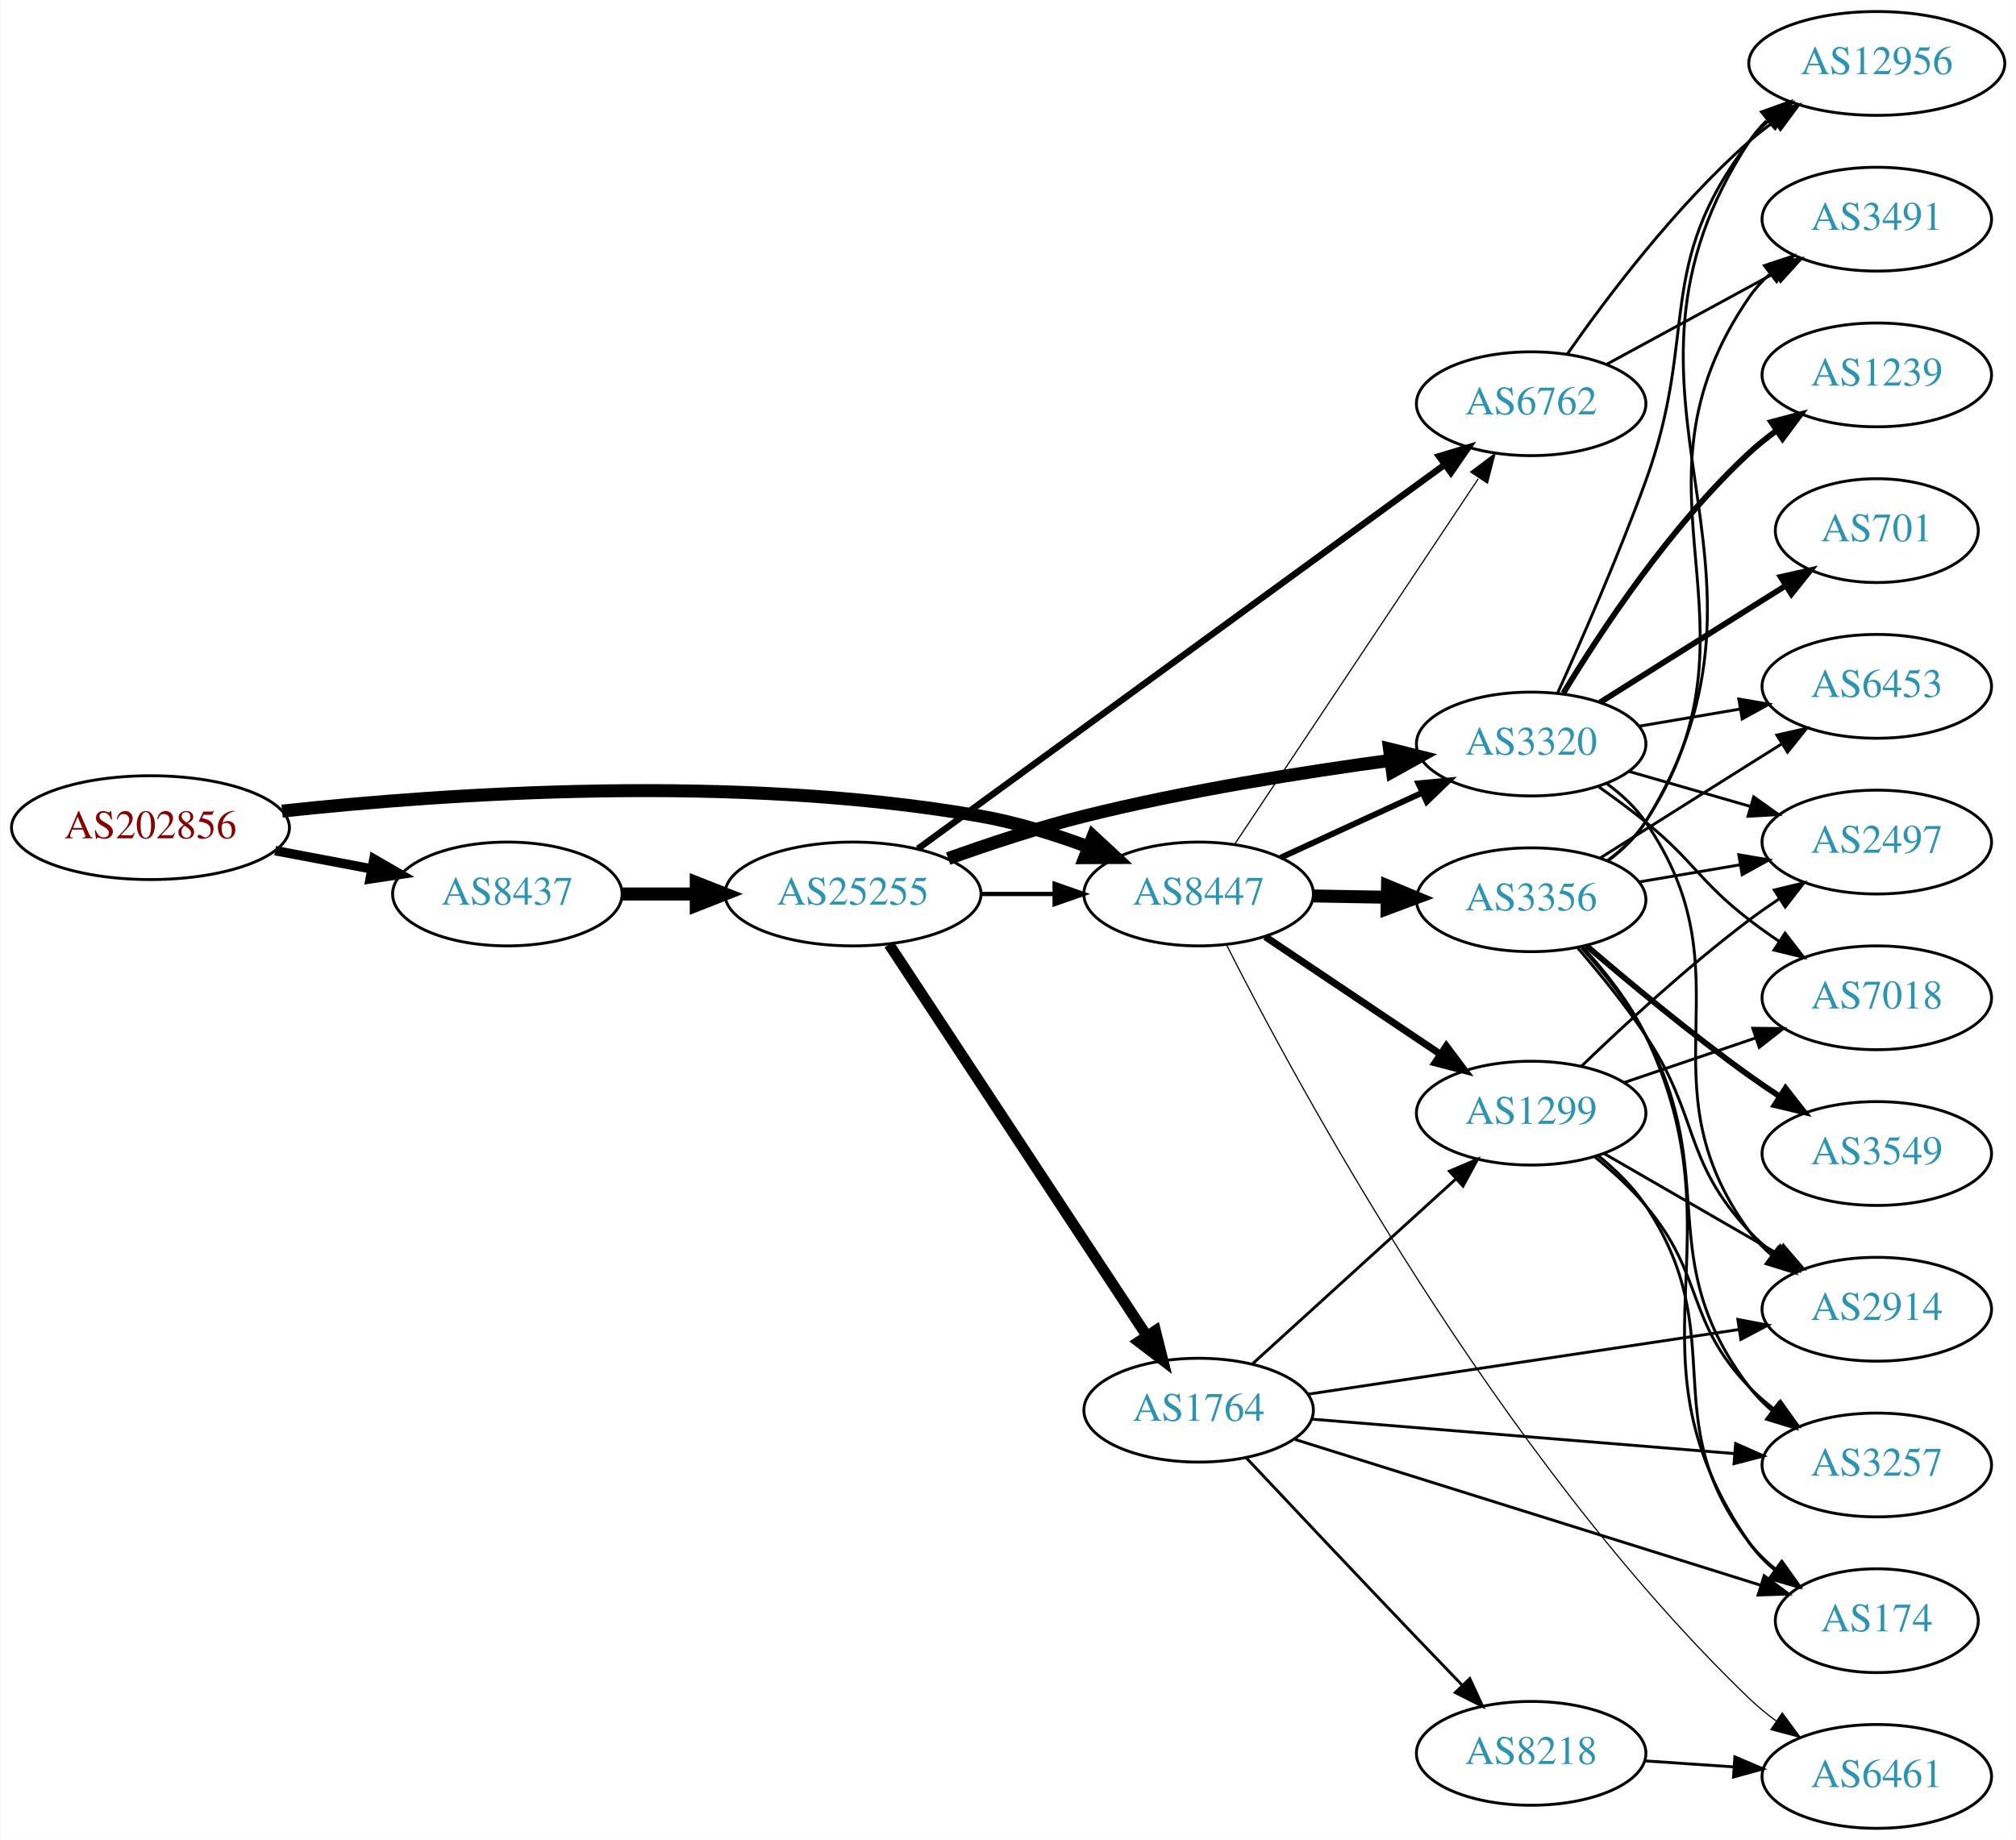
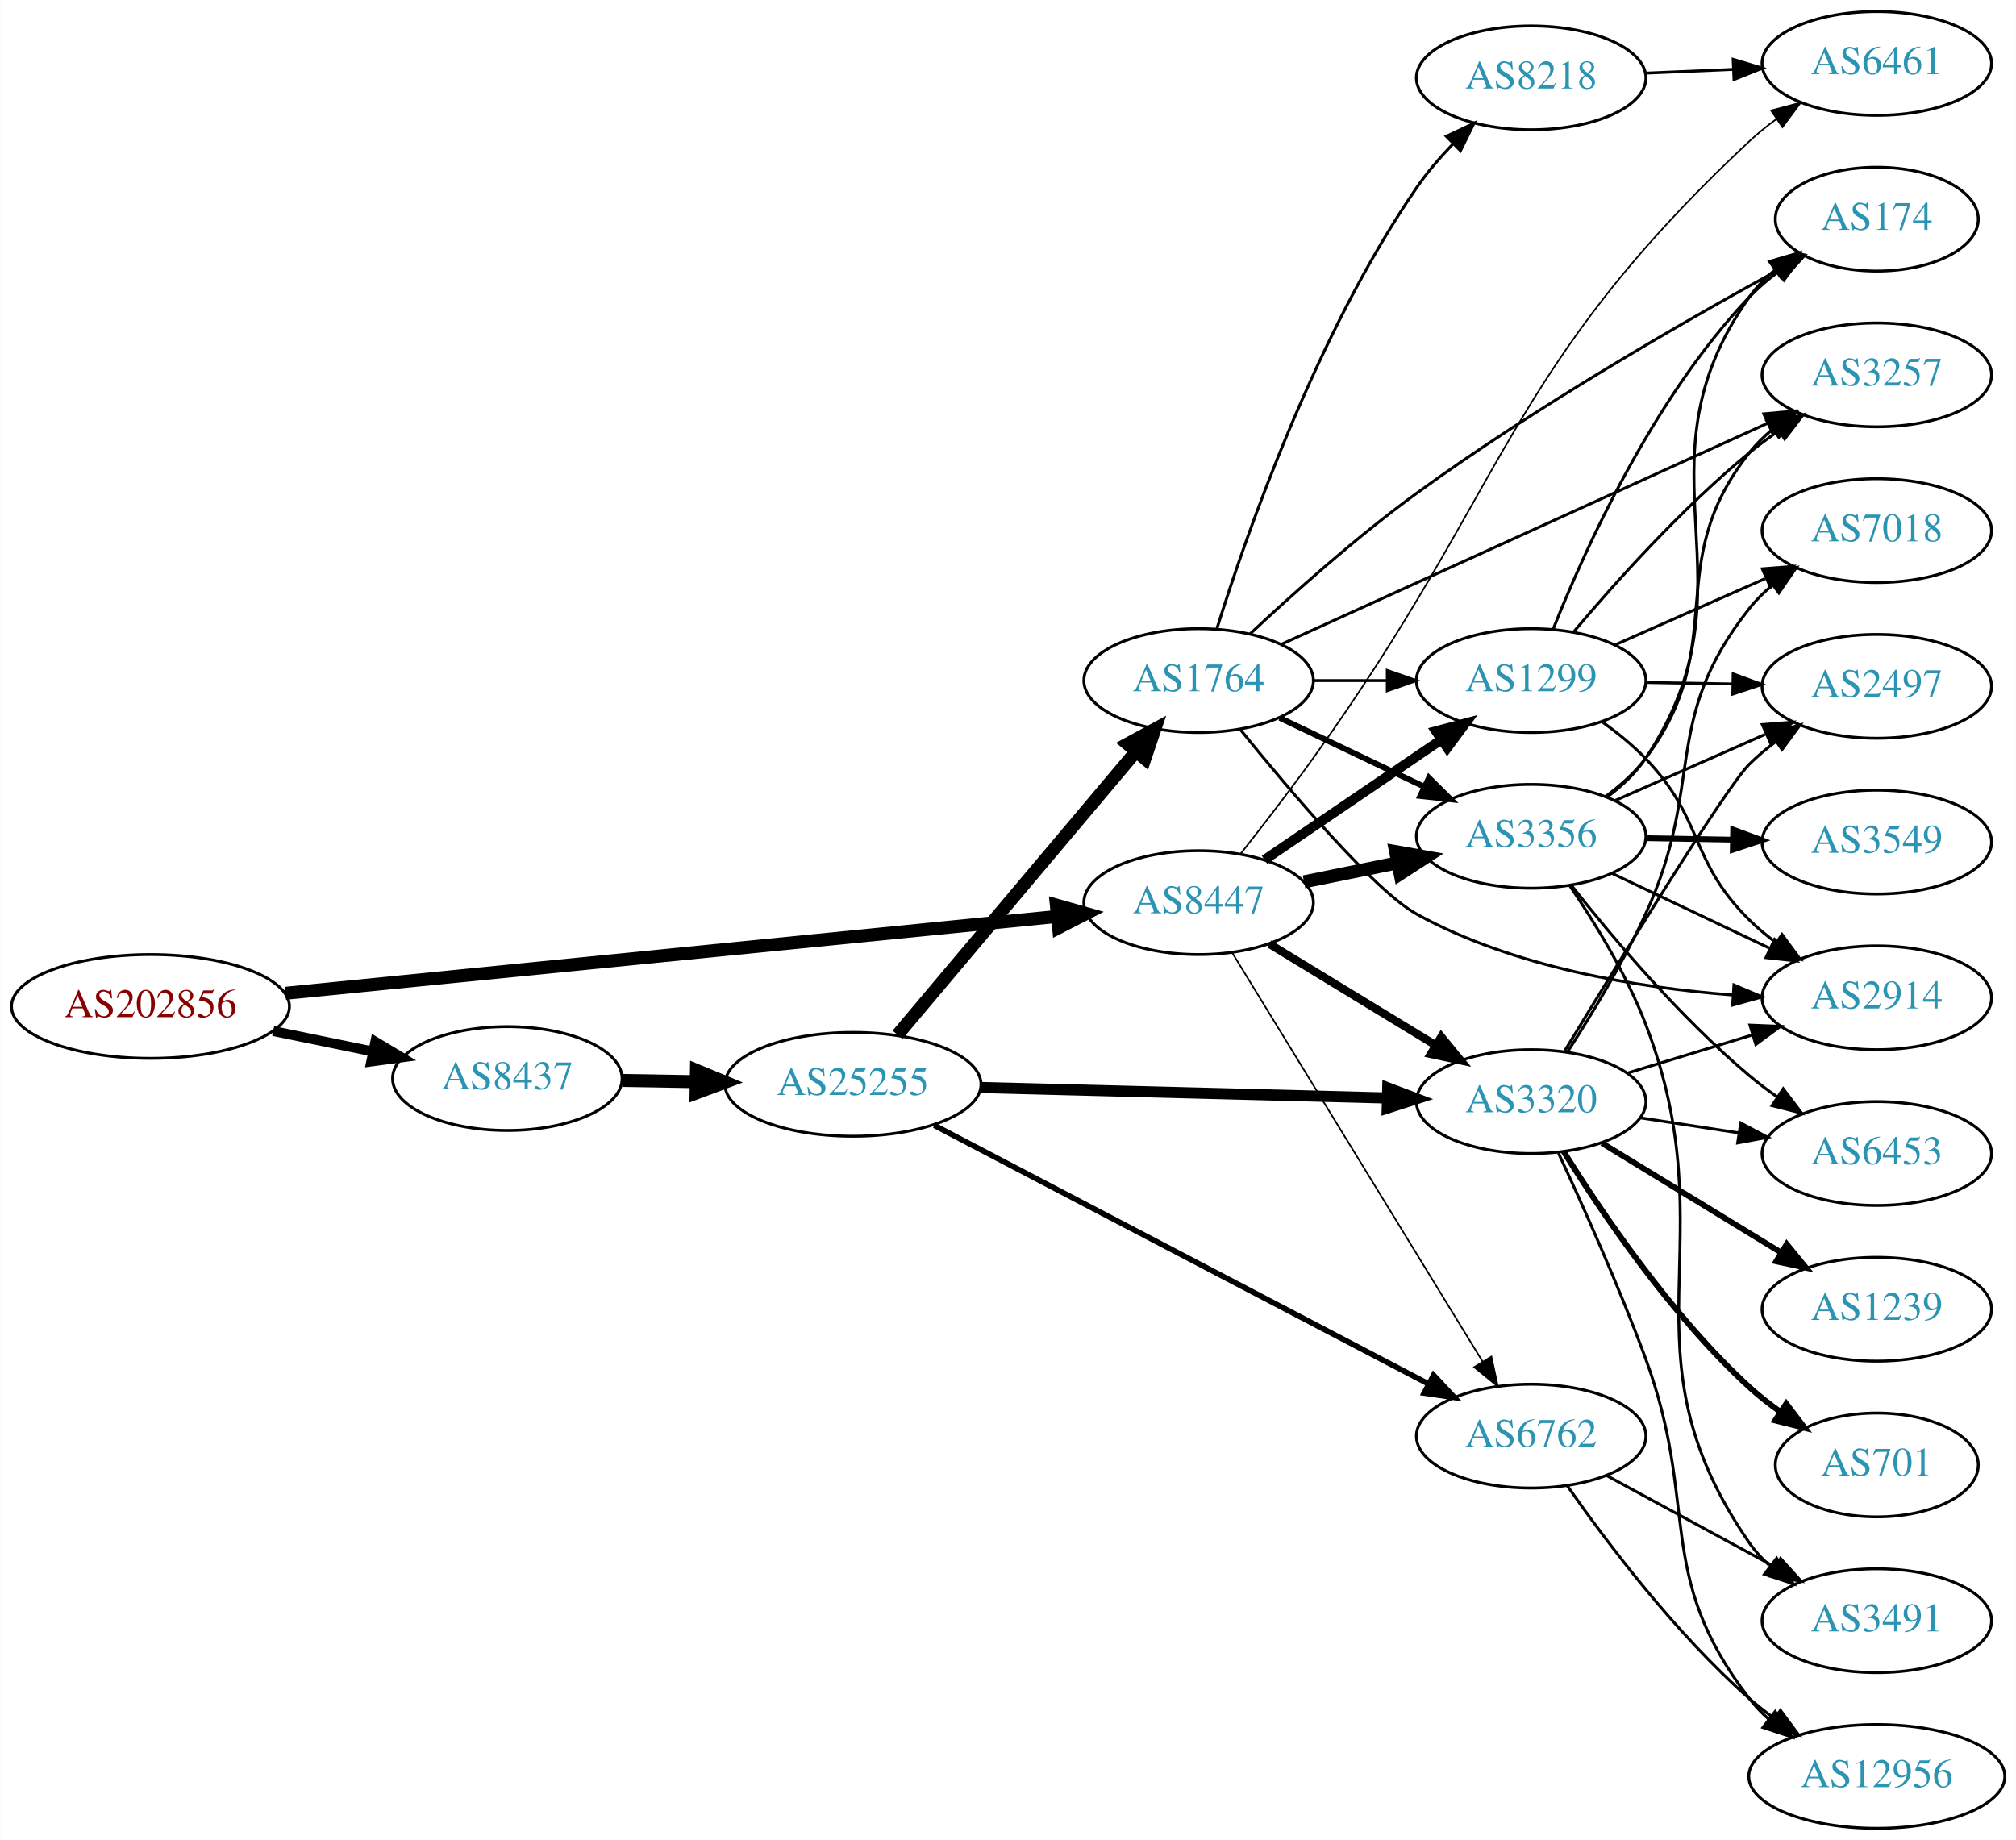
<svg xmlns="http://www.w3.org/2000/svg" xmlns:xlink="http://www.w3.org/1999/xlink" width="699pt" height="638pt" viewBox="0.00 0.00 698.85 638.00">
  <g id="graph0" class="graph" transform="scale(1 1) rotate(0) translate(4 634)">
    <polygon fill="white" stroke="none" points="-4,4 -4,-634 694.855,-634 694.855,4 -4,4" />
    <g id="node1" class="node">
      <g id="a_node1">
        <a xlink:href="/asn/202856" xlink:title="AS202856 ~ BENE GmbH [AT]">
-           <ellipse fill="#ffffff" stroke="black" cx="48.096" cy="-347" rx="48.192" ry="18" />
-           <text text-anchor="middle" x="48.096" y="-343.3" font-family="Times,serif" font-size="14.00" fill="#880000">AS202856</text>
+           <ellipse fill="#ffffff" stroke="black" cx="48.096" cy="-285" rx="48.192" ry="18" />
+           <text text-anchor="middle" x="48.096" y="-281.3" font-family="Times,serif" font-size="14.00" fill="#880000">AS202856</text>
        </a>
      </g>
    </g>
    <g id="node2" class="node">
      <g id="a_node2">
        <a xlink:href="/asn/8437" xlink:title="AS8437 ~ Hutchison Drei Austria GmbH [AT]">
-           <ellipse fill="#ffffff" stroke="black" cx="171.838" cy="-324" rx="39.794" ry="18" />
-           <text text-anchor="middle" x="171.838" y="-320.3" font-family="Times,serif" font-size="14.00" fill="#2c94b3">AS8437</text>
+           <ellipse fill="#ffffff" stroke="black" cx="171.838" cy="-260" rx="39.794" ry="18" />
+           <text text-anchor="middle" x="171.838" y="-256.3" font-family="Times,serif" font-size="14.00" fill="#2c94b3">AS8437</text>
        </a>
      </g>
    </g>
    <g id="edge1" class="edge">
-       <path fill="none" stroke="black" stroke-width="3.273" d="M91.334,-339.02C102.165,-336.974 113.868,-334.763 124.877,-332.683" />
-       <polygon fill="black" stroke="black" stroke-width="3.273" points="125.571,-336.114 134.748,-330.818 124.272,-329.236 125.571,-336.114" />
+       <path fill="none" stroke="black" stroke-width="3.429" d="M90.652,-276.466C101.727,-274.192 113.754,-271.722 125.042,-269.404" />
+       <polygon fill="black" stroke="black" stroke-width="3.429" points="126.062,-272.768 135.153,-267.328 124.653,-265.911 126.062,-272.768" />
    </g>
    <g id="node3" class="node">
      <g id="a_node3">
        <a xlink:href="/asn/8447" xlink:title="AS8447 ~ A1 Telekom Austria AG [AT]">
-           <ellipse fill="#ffffff" stroke="black" cx="411.523" cy="-324" rx="39.794" ry="18" />
-           <text text-anchor="middle" x="411.523" y="-320.3" font-family="Times,serif" font-size="14.00" fill="#2c94b3">AS8447</text>
+           <ellipse fill="#ffffff" stroke="black" cx="411.523" cy="-321" rx="39.794" ry="18" />
+           <text text-anchor="middle" x="411.523" y="-317.3" font-family="Times,serif" font-size="14.00" fill="#2c94b3">AS8447</text>
        </a>
      </g>
    </g>
    <g id="edge2" class="edge">
-       <path fill="none" stroke="black" stroke-width="4.5" d="M93.721,-352.732C150.475,-358.858 251.273,-365.831 335.877,-351 348.39,-348.806 361.571,-344.691 373.316,-340.323" />
-       <polygon fill="black" stroke="black" stroke-width="4.5" points="374.909,-343.929 382.798,-336.631 372.051,-336.59 374.909,-343.929" />
+       <path fill="none" stroke="black" stroke-width="4.5" d="M94.871,-289.559C163.437,-296.389 292.218,-309.216 362.227,-316.19" />
+       <polygon fill="black" stroke="black" stroke-width="4.5" points="362.187,-320.142 372.528,-317.216 362.968,-312.306 362.187,-320.142" />
    </g>
    <g id="node4" class="node">
      <g id="a_node4">
        <a xlink:href="/asn/25255" xlink:title="AS25255 ~ ==&gt; TELE2 AUSTRIA &lt;== [AT]">
-           <ellipse fill="#ffffff" stroke="black" cx="291.681" cy="-324" rx="44.393" ry="18" />
-           <text text-anchor="middle" x="291.681" y="-320.3" font-family="Times,serif" font-size="14.00" fill="#2c94b3">AS25255</text>
+           <ellipse fill="#ffffff" stroke="black" cx="291.681" cy="-258" rx="44.393" ry="18" />
+           <text text-anchor="middle" x="291.681" y="-254.3" font-family="Times,serif" font-size="14.00" fill="#2c94b3">AS25255</text>
        </a>
      </g>
    </g>
    <g id="edge3" class="edge">
-       <path fill="none" stroke="black" stroke-width="4.5" d="M211.751,-324C219.853,-324 228.528,-324 237.055,-324" />
-       <polygon fill="black" stroke="black" stroke-width="4.5" points="237.332,-327.938 247.332,-324 237.332,-320.063 237.332,-327.938" />
+       <path fill="none" stroke="black" stroke-width="4.5" d="M211.751,-259.34C219.853,-259.202 228.528,-259.055 237.055,-258.91" />
+       <polygon fill="black" stroke="black" stroke-width="4.5" points="237.401,-262.842 247.332,-258.736 237.267,-254.969 237.401,-262.842" />
    </g>
    <g id="node6" class="node">
      <g id="a_node6">
-         <a xlink:href="/asn/6762" xlink:title="AS6762 ~ TELECOM ITALIA SPARKLE S.p.A. [IT]">
-           <ellipse fill="#ffffff" stroke="black" cx="526.816" cy="-494" rx="39.794" ry="18" />
-           <text text-anchor="middle" x="526.816" y="-490.3" font-family="Times,serif" font-size="14.00" fill="#2c94b3">AS6762</text>
-         </a>
-       </g>
-     </g>
-     <g id="edge24" class="edge">
-       <path fill="none" stroke="black" stroke-width="0.409" d="M424.01,-341.236C443.943,-371.146 485.046,-432.823 508.471,-467.972" />
-       <polygon fill="black" stroke="black" stroke-width="0.409" points="505.841,-470.338 514.299,-476.718 511.666,-466.456 505.841,-470.338" />
+         <a xlink:href="/asn/3320" xlink:title="AS3320 ~ DTAG [DE]">
+           <ellipse fill="#ffffff" stroke="black" cx="526.816" cy="-252" rx="39.794" ry="18" />
+           <text text-anchor="middle" x="526.816" y="-248.3" font-family="Times,serif" font-size="14.00" fill="#2c94b3">AS3320</text>
+         </a>
+       </g>
+     </g>
+     <g id="edge32" class="edge">
+       <path fill="none" stroke="black" stroke-width="2.812" d="M435.997,-306.703C452.707,-296.526 475.362,-282.728 493.739,-271.536" />
+       <polygon fill="black" stroke="black" stroke-width="2.812" points="495.652,-274.469 502.372,-266.279 492.01,-268.491 495.652,-274.469" />
    </g>
    <g id="node7" class="node">
      <g id="a_node7">
-         <a xlink:href="/asn/3320" xlink:title="AS3320 ~ DTAG [DE]">
-           <ellipse fill="#ffffff" stroke="black" cx="526.816" cy="-376" rx="39.794" ry="18" />
-           <text text-anchor="middle" x="526.816" y="-372.3" font-family="Times,serif" font-size="14.00" fill="#2c94b3">AS3320</text>
-         </a>
-       </g>
-     </g>
-     <g id="edge23" class="edge">
-       <path fill="none" stroke="black" stroke-width="2.045" d="M439.948,-336.588C454.729,-343.372 473.165,-351.834 489.161,-359.176" />
-       <polygon fill="black" stroke="black" stroke-width="2.045" points="487.702,-362.357 498.251,-363.348 490.622,-355.995 487.702,-362.357" />
-     </g>
-     <g id="node11" class="node">
-       <g id="a_node11">
+         <a xlink:href="/asn/6762" xlink:title="AS6762 ~ TELECOM ITALIA SPARKLE S.p.A. [IT]">
+           <ellipse fill="#ffffff" stroke="black" cx="526.816" cy="-136" rx="39.794" ry="18" />
+           <text text-anchor="middle" x="526.816" y="-132.3" font-family="Times,serif" font-size="14.00" fill="#2c94b3">AS6762</text>
+         </a>
+       </g>
+     </g>
+     <g id="edge34" class="edge">
+       <path fill="none" stroke="black" stroke-width="0.562" d="M423.181,-303.596C443.223,-270.87 486.608,-200.024 510.04,-161.761" />
+       <polygon fill="black" stroke="black" stroke-width="0.562" points="513.031,-163.579 515.269,-153.223 507.061,-159.923 513.031,-163.579" />
+     </g>
+     <g id="node9" class="node">
+       <g id="a_node9">
+         <a xlink:href="/asn/3356" xlink:title="AS3356 ~ Level 3 Parent, LLC [US]">
+           <ellipse fill="#ffffff" stroke="black" cx="526.816" cy="-344" rx="39.794" ry="18" />
+           <text text-anchor="middle" x="526.816" y="-340.3" font-family="Times,serif" font-size="14.00" fill="#2c94b3">AS3356</text>
+         </a>
+       </g>
+     </g>
+     <g id="edge33" class="edge">
+       <path fill="none" stroke="black" stroke-width="4.5" d="M448.059,-328.214C458.288,-330.291 469.588,-332.585 480.331,-334.766" />
+       <polygon fill="black" stroke="black" stroke-width="4.5" points="479.823,-338.681 490.406,-336.811 481.39,-330.963 479.823,-338.681" />
+     </g>
+     <g id="node13" class="node">
+       <g id="a_node13">
        <a xlink:href="/asn/1299" xlink:title="AS1299 ~ Telia Carrier [EU]">
-           <ellipse fill="#ffffff" stroke="black" cx="526.816" cy="-248" rx="39.794" ry="18" />
-           <text text-anchor="middle" x="526.816" y="-244.3" font-family="Times,serif" font-size="14.00" fill="#2c94b3">AS1299</text>
-         </a>
-       </g>
-     </g>
-     <g id="edge21" class="edge">
-       <path fill="none" stroke="black" stroke-width="2.455" d="M434.636,-309.166C451.947,-297.553 476.217,-281.273 495.365,-268.428" />
-       <polygon fill="black" stroke="black" stroke-width="2.455" points="497.404,-271.274 503.759,-262.797 493.504,-265.461 497.404,-271.274" />
-     </g>
-     <g id="node19" class="node">
-       <g id="a_node19">
-         <a xlink:href="/asn/3356" xlink:title="AS3356 ~ Level 3 Parent, LLC [US]">
-           <ellipse fill="#ffffff" stroke="black" cx="526.816" cy="-322" rx="39.794" ry="18" />
-           <text text-anchor="middle" x="526.816" y="-318.3" font-family="Times,serif" font-size="14.00" fill="#2c94b3">AS3356</text>
-         </a>
-       </g>
-     </g>
-     <g id="edge20" class="edge">
-       <path fill="none" stroke="black" stroke-width="4.5" d="M451.195,-323.317C459.398,-323.172 468.162,-323.018 476.694,-322.867" />
-       <polygon fill="black" stroke="black" stroke-width="4.5" points="477.005,-326.8 486.934,-322.686 476.866,-318.926 477.005,-326.8" />
-     </g>
-     <g id="node20" class="node">
-       <g id="a_node20">
+           <ellipse fill="#ffffff" stroke="black" cx="526.816" cy="-398" rx="39.794" ry="18" />
+           <text text-anchor="middle" x="526.816" y="-394.3" font-family="Times,serif" font-size="14.00" fill="#2c94b3">AS1299</text>
+         </a>
+       </g>
+     </g>
+     <g id="edge30" class="edge">
+       <path fill="none" stroke="black" stroke-width="3.375" d="M434.367,-335.846C451.764,-347.67 476.312,-364.354 495.595,-377.46" />
+       <polygon fill="black" stroke="black" stroke-width="3.375" points="493.801,-380.473 504.039,-383.199 497.736,-374.683 493.801,-380.473" />
+     </g>
+     <g id="node22" class="node">
+       <g id="a_node22">
        <a xlink:href="/asn/6461" xlink:title="AS6461 ~ Zayo Bandwidth [US]">
-           <ellipse fill="#ffffff" stroke="black" cx="646.659" cy="-18" rx="39.794" ry="18" />
-           <text text-anchor="middle" x="646.659" y="-14.3" font-family="Times,serif" font-size="14.00" fill="#2c94b3">AS6461</text>
-         </a>
-       </g>
-     </g>
-     <g id="edge22" class="edge">
-       <path fill="none" stroke="black" stroke-width="0.409" d="M421.126,-306.489C444.807,-259.603 515.035,-129.077 602.463,-45 605.321,-42.251 608.504,-39.637 611.809,-37.194" />
-       <polygon fill="black" stroke="black" stroke-width="0.409" points="613.873,-40.023 620.163,-31.497 609.93,-34.239 613.873,-40.023" />
-     </g>
-     <g id="edge7" class="edge">
-       <path fill="none" stroke="black" stroke-width="1.5" d="M335.892,-324C344.204,-324 352.967,-324 361.449,-324" />
-       <polygon fill="black" stroke="black" stroke-width="1.5" points="361.608,-327.5 371.608,-324 361.608,-320.5 361.608,-327.5" />
+           <ellipse fill="#ffffff" stroke="black" cx="646.659" cy="-612" rx="39.794" ry="18" />
+           <text text-anchor="middle" x="646.659" y="-608.3" font-family="Times,serif" font-size="14.00" fill="#2c94b3">AS6461</text>
+         </a>
+       </g>
+     </g>
+     <g id="edge31" class="edge">
+       <path fill="none" stroke="black" stroke-width="0.562" d="M426.059,-337.901C433.616,-347.485 443.104,-359.773 451.17,-371 519.133,-465.596 517.436,-505.389 602.463,-585 605.357,-587.711 608.564,-590.3 611.883,-592.728" />
+       <polygon fill="black" stroke="black" stroke-width="0.562" points="610.015,-595.689 620.256,-598.405 613.944,-589.896 610.015,-595.689" />
    </g>
    <g id="node5" class="node">
      <g id="a_node5">
        <a xlink:href="/asn/1764" xlink:title="AS1764 ~ NEXTLAYER-AS [AT]">
-           <ellipse fill="#ffffff" stroke="black" cx="411.523" cy="-145" rx="39.794" ry="18" />
-           <text text-anchor="middle" x="411.523" y="-141.3" font-family="Times,serif" font-size="14.00" fill="#2c94b3">AS1764</text>
+           <ellipse fill="#ffffff" stroke="black" cx="411.523" cy="-398" rx="39.794" ry="18" />
+           <text text-anchor="middle" x="411.523" y="-394.3" font-family="Times,serif" font-size="14.00" fill="#2c94b3">AS1764</text>
        </a>
      </g>
    </g>
    <g id="edge4" class="edge">
-       <path fill="none" stroke="black" stroke-width="3.75" d="M304.194,-306.511C325.016,-274.883 369.026,-208.033 393.391,-171.023" />
-       <polygon fill="black" stroke="black" stroke-width="3.75" points="396.561,-172.574 399.136,-162.297 390.714,-168.725 396.561,-172.574" />
+       <path fill="none" stroke="black" stroke-width="4.5" d="M307.13,-275.167C327.827,-299.755 366.027,-345.137 389.751,-373.323" />
+       <polygon fill="black" stroke="black" stroke-width="4.5" points="386.871,-376.015 396.323,-381.13 392.896,-370.944 386.871,-376.015" />
    </g>
    <g id="edge5" class="edge">
-       <path fill="none" stroke="black" stroke-width="2.25" d="M314.195,-339.688C356.219,-370.331 449.238,-438.16 496.712,-472.778" />
-       <polygon fill="black" stroke="black" stroke-width="2.25" points="494.882,-475.775 505.024,-478.839 499.006,-470.119 494.882,-475.775" />
+       <path fill="none" stroke="black" stroke-width="3.857" d="M335.985,-256.886C375.924,-255.858 435.159,-254.333 476.813,-253.261" />
+       <polygon fill="black" stroke="black" stroke-width="3.857" points="477.096,-256.755 487.002,-252.999 476.916,-249.757 477.096,-256.755" />
    </g>
    <g id="edge6" class="edge">
-       <path fill="none" stroke="black" stroke-width="4.5" d="M324.681,-336.275C338.96,-341.396 356.092,-347.057 371.877,-351 407.042,-359.784 447.524,-366.217 478.146,-370.357" />
-       <polygon fill="black" stroke="black" stroke-width="4.5" points="477.703,-374.27 488.131,-371.673 478.731,-366.462 477.703,-374.27" />
+       <path fill="none" stroke="black" stroke-width="1.929" d="M319.88,-243.766C362.357,-221.538 444.401,-178.605 491.09,-154.172" />
+       <polygon fill="black" stroke="black" stroke-width="1.929" points="492.974,-157.136 500.212,-149.399 489.729,-150.934 492.974,-157.136" />
    </g>
    <g id="node8" class="node">
      <g id="a_node8">
-         <a xlink:href="/asn/3257" xlink:title="AS3257 ~ GTT [DE]">
-           <ellipse fill="#ffffff" stroke="black" cx="646.659" cy="-126" rx="39.794" ry="18" />
-           <text text-anchor="middle" x="646.659" y="-122.3" font-family="Times,serif" font-size="14.00" fill="#2c94b3">AS3257</text>
-         </a>
-       </g>
+         <a xlink:href="/asn/174" xlink:title="AS174 ~ Cogent Communications [US]">
+           <ellipse fill="#ffffff" stroke="black" cx="646.659" cy="-558" rx="35.194" ry="18" />
+           <text text-anchor="middle" x="646.659" y="-554.3" font-family="Times,serif" font-size="14.00" fill="#2c94b3">AS174</text>
+         </a>
+       </g>
+     </g>
+     <g id="edge7" class="edge">
+       <path fill="none" stroke="black" d="M429.299,-414.138C443.977,-427.876 466.176,-447.75 487.17,-463 528.392,-492.943 579.468,-522.298 612.304,-540.269" />
+       <polygon fill="black" stroke="black" points="611.01,-543.55 621.468,-545.248 614.352,-537.399 611.01,-543.55" />
    </g>
    <g id="edge8" class="edge">
-       <path fill="none" stroke="black" d="M450.76,-141.884C490.823,-138.619 553.862,-133.481 597.343,-129.938" />
-       <polygon fill="black" stroke="black" points="597.719,-133.419 607.401,-129.118 597.15,-126.442 597.719,-133.419" />
-     </g>
-     <g id="node9" class="node">
-       <g id="a_node9">
-         <a xlink:href="/asn/2914" xlink:title="AS2914 ~ NTT America, Inc. [US]">
-           <ellipse fill="#ffffff" stroke="black" cx="646.659" cy="-180" rx="39.794" ry="18" />
-           <text text-anchor="middle" x="646.659" y="-176.3" font-family="Times,serif" font-size="14.00" fill="#2c94b3">AS2914</text>
-         </a>
-       </g>
-     </g>
-     <g id="edge9" class="edge">
-       <path fill="none" stroke="black" d="M449.464,-150.546C489.878,-156.613 554.753,-166.353 598.738,-172.956" />
-       <polygon fill="black" stroke="black" points="598.482,-176.457 608.89,-174.48 599.521,-169.534 598.482,-176.457" />
+       <path fill="none" stroke="black" stroke-width="2" d="M439.66,-385.066C454.654,-377.919 473.475,-368.948 489.698,-361.215" />
+       <polygon fill="black" stroke="black" stroke-width="2" points="491.38,-364.291 498.901,-356.829 488.368,-357.972 491.38,-364.291" />
    </g>
    <g id="node10" class="node">
      <g id="a_node10">
-         <a xlink:href="/asn/174" xlink:title="AS174 ~ Cogent Communications [US]">
-           <ellipse fill="#ffffff" stroke="black" cx="646.659" cy="-72" rx="35.194" ry="18" />
-           <text text-anchor="middle" x="646.659" y="-68.3" font-family="Times,serif" font-size="14.00" fill="#2c94b3">AS174</text>
+         <a xlink:href="/asn/2914" xlink:title="AS2914 ~ NTT America, Inc. [US]">
+           <ellipse fill="#ffffff" stroke="black" cx="646.659" cy="-288" rx="39.794" ry="18" />
+           <text text-anchor="middle" x="646.659" y="-284.3" font-family="Times,serif" font-size="14.00" fill="#2c94b3">AS2914</text>
+         </a>
+       </g>
+     </g>
+     <g id="edge9" class="edge">
+       <path fill="none" stroke="black" d="M426.108,-380.863C443.35,-359.563 472.598,-325.029 487.17,-317 520.772,-298.486 563.862,-291.486 596.628,-288.977" />
+       <polygon fill="black" stroke="black" points="597.126,-292.452 606.878,-288.311 596.673,-285.467 597.126,-292.452" />
+     </g>
+     <g id="node11" class="node">
+       <g id="a_node11">
+         <a xlink:href="/asn/3257" xlink:title="AS3257 ~ GTT [DE]">
+           <ellipse fill="#ffffff" stroke="black" cx="646.659" cy="-504" rx="39.794" ry="18" />
+           <text text-anchor="middle" x="646.659" y="-500.3" font-family="Times,serif" font-size="14.00" fill="#2c94b3">AS3257</text>
        </a>
      </g>
    </g>
    <g id="edge10" class="edge">
-       <path fill="none" stroke="black" d="M444.94,-134.85C487.163,-121.628 560.929,-98.531 606.311,-84.321" />
-       <polygon fill="black" stroke="black" points="607.598,-87.585 616.095,-81.257 605.506,-80.905 607.598,-87.585" />
-     </g>
-     <g id="edge11" class="edge">
-       <path fill="none" stroke="black" d="M430.225,-161.094C449.181,-178.328 479.414,-205.814 500.798,-225.255" />
-       <polygon fill="black" stroke="black" points="498.485,-227.882 508.238,-232.019 503.194,-222.703 498.485,-227.882" />
+       <path fill="none" stroke="black" d="M440.182,-410.576C482.159,-429.662 562.008,-465.966 608.848,-487.263" />
+       <polygon fill="black" stroke="black" points="607.483,-490.488 618.035,-491.441 610.381,-484.115 607.483,-490.488" />
    </g>
    <g id="node12" class="node">
      <g id="a_node12">
        <a xlink:href="/asn/8218" xlink:title="AS8218 ~ legacy Neotelecoms [FR]">
-           <ellipse fill="#ffffff" stroke="black" cx="526.816" cy="-26" rx="39.794" ry="18" />
-           <text text-anchor="middle" x="526.816" y="-22.3" font-family="Times,serif" font-size="14.00" fill="#2c94b3">AS8218</text>
-         </a>
-       </g>
+           <ellipse fill="#ffffff" stroke="black" cx="526.816" cy="-607" rx="39.794" ry="18" />
+           <text text-anchor="middle" x="526.816" y="-603.3" font-family="Times,serif" font-size="14.00" fill="#2c94b3">AS8218</text>
+         </a>
+       </g>
+     </g>
+     <g id="edge11" class="edge">
+       <path fill="none" stroke="black" d="M417.812,-415.871C427.934,-448.296 452.188,-518.165 487.17,-569 490.81,-574.29 495.256,-579.461 499.82,-584.199" />
+       <polygon fill="black" stroke="black" points="497.403,-586.732 506.989,-591.245 502.31,-581.739 497.403,-586.732" />
    </g>
    <g id="edge12" class="edge">
-       <path fill="none" stroke="black" d="M427.91,-128.609C442.966,-112.597 466.573,-87.556 487.17,-66 492.189,-60.746 497.597,-55.125 502.731,-49.806" />
-       <polygon fill="black" stroke="black" points="505.546,-51.93 509.98,-42.308 500.513,-47.065 505.546,-51.93" />
+       <path fill="none" stroke="black" d="M451.195,-398C459.398,-398 468.162,-398 476.694,-398" />
+       <polygon fill="black" stroke="black" points="476.934,-401.5 486.934,-398 476.933,-394.5 476.934,-401.5" />
+     </g>
+     <g id="edge19" class="edge">
+       <path fill="none" stroke="black" d="M560.329,-261.932C573.724,-266.025 589.416,-270.818 603.664,-275.171" />
+       <polygon fill="black" stroke="black" points="602.665,-278.526 613.252,-278.1 604.711,-271.831 602.665,-278.526" />
+     </g>
+     <g id="node14" class="node">
+       <g id="a_node14">
+         <a xlink:href="/asn/1239" xlink:title="AS1239 ~ Sprint [US]">
+           <ellipse fill="#ffffff" stroke="black" cx="646.659" cy="-180" rx="39.794" ry="18" />
+           <text text-anchor="middle" x="646.659" y="-176.3" font-family="Times,serif" font-size="14.00" fill="#2c94b3">AS1239</text>
+         </a>
+       </g>
+     </g>
+     <g id="edge13" class="edge">
+       <path fill="none" stroke="black" stroke-width="2" d="M551.38,-237.603C569.203,-226.713 593.876,-211.638 613.511,-199.642" />
+       <polygon fill="black" stroke="black" stroke-width="2" points="615.427,-202.573 622.135,-194.372 611.777,-196.599 615.427,-202.573" />
+     </g>
+     <g id="node15" class="node">
+       <g id="a_node15">
+         <a xlink:href="/asn/7018" xlink:title="AS7018 ~ AT&amp;T Services, Inc. [US]">
+           <ellipse fill="#ffffff" stroke="black" cx="646.659" cy="-450" rx="39.794" ry="18" />
+           <text text-anchor="middle" x="646.659" y="-446.3" font-family="Times,serif" font-size="14.00" fill="#2c94b3">AS7018</text>
+         </a>
+       </g>
+     </g>
+     <g id="edge14" class="edge">
+       <path fill="none" stroke="black" d="M539.339,-269.117C547.622,-281.922 558.659,-300.069 566.463,-317 587.29,-362.185 571.575,-383.995 602.463,-423 604.796,-425.947 607.545,-428.659 610.508,-431.134" />
+       <polygon fill="black" stroke="black" points="608.57,-434.053 618.709,-437.127 612.7,-428.401 608.57,-434.053" />
+     </g>
+     <g id="node16" class="node">
+       <g id="a_node16">
+         <a xlink:href="/asn/701" xlink:title="AS701 ~ UUNET [US]">
+           <ellipse fill="#ffffff" stroke="black" cx="646.659" cy="-126" rx="35.194" ry="18" />
+           <text text-anchor="middle" x="646.659" y="-122.3" font-family="Times,serif" font-size="14.00" fill="#2c94b3">AS701</text>
+         </a>
+       </g>
+     </g>
+     <g id="edge15" class="edge">
+       <path fill="none" stroke="black" stroke-width="2" d="M538.063,-234.729C551.134,-213.684 575.322,-177.866 602.463,-153 605.78,-149.961 609.485,-147.063 613.292,-144.371" />
+       <polygon fill="black" stroke="black" stroke-width="2" points="615.265,-147.262 621.68,-138.83 611.407,-141.421 615.265,-147.262" />
+     </g>
+     <g id="node17" class="node">
+       <g id="a_node17">
+         <a xlink:href="/asn/2497" xlink:title="AS2497 ~ Internet Initiative Japan Inc. [JP]">
+           <ellipse fill="#ffffff" stroke="black" cx="646.659" cy="-396" rx="39.794" ry="18" />
+           <text text-anchor="middle" x="646.659" y="-392.3" font-family="Times,serif" font-size="14.00" fill="#2c94b3">AS2497</text>
+         </a>
+       </g>
+     </g>
+     <g id="edge16" class="edge">
+       <path fill="none" stroke="black" d="M538.521,-269.714C557.152,-300.398 594.332,-360.945 602.463,-369 605.28,-371.791 608.435,-374.433 611.725,-376.892" />
+       <polygon fill="black" stroke="black" points="609.833,-379.839 620.059,-382.61 613.793,-374.067 609.833,-379.839" />
    </g>
    <g id="node18" class="node">
      <g id="a_node18">
+         <a xlink:href="/asn/6453" xlink:title="AS6453 ~ TATA COMMUNICATIONS (AMERICA) INC [US]">
+           <ellipse fill="#ffffff" stroke="black" cx="646.659" cy="-234" rx="39.794" ry="18" />
+           <text text-anchor="middle" x="646.659" y="-230.3" font-family="Times,serif" font-size="14.00" fill="#2c94b3">AS6453</text>
+         </a>
+       </g>
+     </g>
+     <g id="edge17" class="edge">
+       <path fill="none" stroke="black" d="M564.779,-246.354C575.528,-244.712 587.415,-242.896 598.692,-241.174" />
+       <polygon fill="black" stroke="black" points="599.47,-244.596 608.827,-239.626 598.413,-237.676 599.47,-244.596" />
+     </g>
+     <g id="node19" class="node">
+       <g id="a_node19">
        <a xlink:href="/asn/12956" xlink:title="AS12956 ~ TELXIUS [ES]">
-           <ellipse fill="#ffffff" stroke="black" cx="646.659" cy="-612" rx="44.393" ry="18" />
-           <text text-anchor="middle" x="646.659" y="-608.3" font-family="Times,serif" font-size="14.00" fill="#2c94b3">AS12956</text>
-         </a>
-       </g>
-     </g>
-     <g id="edge34" class="edge">
-       <path fill="none" stroke="black" d="M539.317,-511.178C552.877,-530.608 576.835,-562.467 602.463,-585 605.134,-587.349 608.032,-589.626 611.019,-591.796" />
-       <polygon fill="black" stroke="black" points="609.324,-594.875 619.563,-597.598 613.257,-589.084 609.324,-594.875" />
-     </g>
-     <g id="node22" class="node">
-       <g id="a_node22">
-         <a xlink:href="/asn/3491" xlink:title="AS3491 ~ PCCW Global, Inc. [US]">
-           <ellipse fill="#ffffff" stroke="black" cx="646.659" cy="-558" rx="39.794" ry="18" />
-           <text text-anchor="middle" x="646.659" y="-554.3" font-family="Times,serif" font-size="14.00" fill="#2c94b3">AS3491</text>
-         </a>
-       </g>
-     </g>
-     <g id="edge33" class="edge">
-       <path fill="none" stroke="black" d="M553.096,-507.73C570.183,-517.009 592.946,-529.372 611.623,-539.515" />
-       <polygon fill="black" stroke="black" points="609.962,-542.596 620.42,-544.293 613.303,-536.445 609.962,-542.596" />
+           <ellipse fill="#ffffff" stroke="black" cx="646.659" cy="-18" rx="44.393" ry="18" />
+           <text text-anchor="middle" x="646.659" y="-14.3" font-family="Times,serif" font-size="14.00" fill="#2c94b3">AS12956</text>
+         </a>
+       </g>
    </g>
    <g id="edge18" class="edge">
-       <path fill="none" stroke="black" d="M553.022,-362.316C558.084,-358.576 562.926,-354.118 566.463,-349 603.474,-295.435 564.093,-259.6 602.463,-207 604.678,-203.963 607.348,-201.191 610.261,-198.679" />
-       <polygon fill="black" stroke="black" points="612.456,-201.408 618.393,-192.633 608.28,-195.79 612.456,-201.408" />
-     </g>
-     <g id="node13" class="node">
-       <g id="a_node13">
-         <a xlink:href="/asn/1239" xlink:title="AS1239 ~ Sprint [US]">
-           <ellipse fill="#ffffff" stroke="black" cx="646.659" cy="-504" rx="39.794" ry="18" />
-           <text text-anchor="middle" x="646.659" y="-500.3" font-family="Times,serif" font-size="14.00" fill="#2c94b3">AS1239</text>
-         </a>
-       </g>
-     </g>
-     <g id="edge13" class="edge">
-       <path fill="none" stroke="black" stroke-width="2" d="M537.987,-393.636C550.981,-415.122 575.092,-451.681 602.463,-477 605.374,-479.693 608.591,-482.271 611.917,-484.692" />
-       <polygon fill="black" stroke="black" stroke-width="2" points="610.053,-487.657 620.297,-490.361 613.975,-481.859 610.053,-487.657" />
-     </g>
-     <g id="node14" class="node">
-       <g id="a_node14">
-         <a xlink:href="/asn/2497" xlink:title="AS2497 ~ Internet Initiative Japan Inc. [JP]">
-           <ellipse fill="#ffffff" stroke="black" cx="646.659" cy="-342" rx="39.794" ry="18" />
-           <text text-anchor="middle" x="646.659" y="-338.3" font-family="Times,serif" font-size="14.00" fill="#2c94b3">AS2497</text>
-         </a>
-       </g>
-     </g>
-     <g id="edge14" class="edge">
-       <path fill="none" stroke="black" d="M560.642,-366.529C573.685,-362.766 588.865,-358.386 602.759,-354.377" />
-       <polygon fill="black" stroke="black" points="603.962,-357.673 612.6,-351.538 602.022,-350.947 603.962,-357.673" />
-     </g>
-     <g id="node15" class="node">
-       <g id="a_node15">
-         <a xlink:href="/asn/701" xlink:title="AS701 ~ UUNET [US]">
-           <ellipse fill="#ffffff" stroke="black" cx="646.659" cy="-450" rx="35.194" ry="18" />
-           <text text-anchor="middle" x="646.659" y="-446.3" font-family="Times,serif" font-size="14.00" fill="#2c94b3">AS701</text>
-         </a>
-       </g>
-     </g>
-     <g id="edge15" class="edge">
-       <path fill="none" stroke="black" stroke-width="2" d="M550.673,-390.419C565.442,-399.728 585.079,-412.095 602.463,-423 606.555,-425.567 610.867,-428.268 615.12,-430.929" />
-       <polygon fill="black" stroke="black" stroke-width="2" points="613.34,-433.944 623.675,-436.278 617.052,-428.009 613.34,-433.944" />
-     </g>
-     <g id="node16" class="node">
-       <g id="a_node16">
-         <a xlink:href="/asn/7018" xlink:title="AS7018 ~ AT&amp;T Services, Inc. [US]">
-           <ellipse fill="#ffffff" stroke="black" cx="646.659" cy="-288" rx="39.794" ry="18" />
-           <text text-anchor="middle" x="646.659" y="-284.3" font-family="Times,serif" font-size="14.00" fill="#2c94b3">AS7018</text>
-         </a>
-       </g>
-     </g>
-     <g id="edge16" class="edge">
-       <path fill="none" stroke="black" d="M550.299,-361.124C555.707,-357.321 561.385,-353.134 566.463,-349 583.529,-335.105 585.046,-328.454 602.463,-315 605.769,-312.445 609.327,-309.914 612.93,-307.484" />
-       <polygon fill="black" stroke="black" points="614.842,-310.417 621.324,-302.037 611.031,-304.545 614.842,-310.417" />
-     </g>
-     <g id="node17" class="node">
-       <g id="a_node17">
-         <a xlink:href="/asn/6453" xlink:title="AS6453 ~ TATA COMMUNICATIONS (AMERICA) INC [US]">
-           <ellipse fill="#ffffff" stroke="black" cx="646.659" cy="-396" rx="39.794" ry="18" />
-           <text text-anchor="middle" x="646.659" y="-392.3" font-family="Times,serif" font-size="14.00" fill="#2c94b3">AS6453</text>
-         </a>
-       </g>
-     </g>
-     <g id="edge17" class="edge">
-       <path fill="none" stroke="black" d="M564.134,-382.164C575.223,-384.046 587.571,-386.141 599.233,-388.121" />
-       <polygon fill="black" stroke="black" points="598.813,-391.599 609.257,-389.822 599.984,-384.698 598.813,-391.599" />
-     </g>
-     <g id="edge19" class="edge">
-       <path fill="none" stroke="black" d="M535.93,-393.565C544.166,-411.733 557.016,-441.03 566.463,-467 585.205,-518.528 569.099,-541.488 602.463,-585 604.454,-587.597 606.771,-590.007 609.28,-592.23" />
-       <polygon fill="black" stroke="black" points="607.177,-595.028 617.242,-598.339 611.438,-589.475 607.177,-595.028" />
-     </g>
-     <g id="edge40" class="edge">
-       <path fill="none" stroke="black" d="M548.726,-232.98C554.863,-227.992 561.305,-222.134 566.463,-216 587.218,-191.317 580.114,-176.249 602.463,-153 605.067,-150.29 607.998,-147.736 611.074,-145.361" />
-       <polygon fill="black" stroke="black" points="613.251,-148.109 619.433,-139.505 609.235,-142.376 613.251,-148.109" />
-     </g>
-     <g id="edge39" class="edge">
-       <path fill="none" stroke="black" d="M551.948,-234.075C569.387,-224.012 593.161,-210.293 612.399,-199.192" />
-       <polygon fill="black" stroke="black" points="614.242,-202.17 621.154,-194.14 610.744,-196.107 614.242,-202.17" />
-     </g>
-     <g id="edge36" class="edge">
-       <path fill="none" stroke="black" d="M549.999,-233.308C556.039,-228.41 562.108,-222.519 566.463,-216 596.68,-170.757 569.307,-142.136 602.463,-99 605.07,-95.608 608.234,-92.534 611.652,-89.779" />
-       <polygon fill="black" stroke="black" points="613.79,-92.553 619.944,-83.929 609.755,-86.834 613.79,-92.553" />
-     </g>
-     <g id="edge38" class="edge">
-       <path fill="none" stroke="black" d="M544.293,-264.309C558.962,-278.449 581.312,-299.086 602.463,-315 605.802,-317.512 609.38,-320.017 612.995,-322.432" />
-       <polygon fill="black" stroke="black" points="611.103,-325.376 621.402,-327.862 614.901,-319.496 611.103,-325.376" />
-     </g>
-     <g id="edge37" class="edge">
-       <path fill="none" stroke="black" d="M559.086,-258.614C573.07,-263.361 589.741,-269.019 604.702,-274.098" />
-       <polygon fill="black" stroke="black" points="603.648,-277.436 614.242,-277.336 605.898,-270.808 603.648,-277.436" />
-     </g>
-     <g id="edge35" class="edge">
-       <path fill="none" stroke="black" d="M566.076,-23.403C575.955,-22.732 586.722,-22.001 597.052,-21.3" />
-       <polygon fill="black" stroke="black" points="597.447,-24.781 607.187,-20.612 596.973,-17.797 597.447,-24.781" />
-     </g>
-     <g id="edge30" class="edge">
-       <path fill="none" stroke="black" d="M544.308,-305.352C551.956,-296.859 560.623,-286.013 566.463,-275 592.947,-225.054 568.27,-198.021 602.463,-153 604.736,-150.007 607.445,-147.263 610.382,-144.769" />
-       <polygon fill="black" stroke="black" points="612.577,-147.5 618.549,-138.749 608.423,-141.865 612.577,-147.5" />
-     </g>
-     <g id="edge28" class="edge">
-       <path fill="none" stroke="black" d="M542.999,-305.233C550.505,-296.538 559.436,-285.551 566.463,-275 585.418,-246.538 579.165,-232.032 602.463,-207 605.023,-204.249 607.924,-201.667 610.982,-199.274" />
-       <polygon fill="black" stroke="black" points="613.162,-202.019 619.316,-193.394 609.127,-196.299 613.162,-202.019" />
-     </g>
-     <g id="edge32" class="edge">
-       <path fill="none" stroke="black" d="M544.722,-305.561C552.467,-297.116 561.097,-286.252 566.463,-275 600.829,-202.933 556.923,-164.581 602.463,-99 604.903,-95.486 607.963,-92.336 611.322,-89.538" />
-       <polygon fill="black" stroke="black" points="613.461,-92.311 619.551,-83.641 609.383,-86.621 613.461,-92.311" />
-     </g>
-     <g id="edge29" class="edge">
-       <path fill="none" stroke="black" d="M564.134,-328.164C575.223,-330.046 587.571,-332.141 599.233,-334.121" />
-       <polygon fill="black" stroke="black" points="598.813,-337.599 609.257,-335.822 599.984,-330.698 598.813,-337.599" />
+       <path fill="none" stroke="black" d="M536.27,-234.175C544.539,-216.379 557.206,-188.133 566.463,-163 585.413,-111.548 569.099,-88.512 602.463,-45 604.454,-42.403 606.771,-39.993 609.28,-37.77" />
+       <polygon fill="black" stroke="black" points="611.438,-40.525 617.242,-31.661 607.177,-34.972 611.438,-40.525" />
    </g>
    <g id="edge27" class="edge">
-       <path fill="none" stroke="black" d="M550.673,-336.419C565.442,-345.728 585.079,-358.095 602.463,-369 606.087,-371.274 609.883,-373.652 613.658,-376.014" />
-       <polygon fill="black" stroke="black" points="612.001,-379.106 622.335,-381.441 615.713,-373.171 612.001,-379.106" />
-     </g>
-     <g id="edge31" class="edge">
-       <path fill="none" stroke="black" d="M553.396,-335.439C558.438,-339.191 563.178,-343.717 566.463,-349 622.479,-439.11 544.159,-496.352 602.463,-585 604.148,-587.563 606.17,-589.927 608.406,-592.099" />
-       <polygon fill="black" stroke="black" points="606.676,-595.2 616.657,-598.755 611.071,-589.752 606.676,-595.2" />
+       <path fill="none" stroke="black" d="M539.317,-118.822C552.877,-99.392 576.835,-67.533 602.463,-45 605.134,-42.651 608.032,-40.374 611.019,-38.204" />
+       <polygon fill="black" stroke="black" points="613.257,-40.916 619.563,-32.401 609.324,-35.125 613.257,-40.916" />
    </g>
    <g id="node21" class="node">
      <g id="a_node21">
+         <a xlink:href="/asn/3491" xlink:title="AS3491 ~ PCCW Global, Inc. [US]">
+           <ellipse fill="#ffffff" stroke="black" cx="646.659" cy="-72" rx="39.794" ry="18" />
+           <text text-anchor="middle" x="646.659" y="-68.3" font-family="Times,serif" font-size="14.00" fill="#2c94b3">AS3491</text>
+         </a>
+       </g>
+     </g>
+     <g id="edge28" class="edge">
+       <path fill="none" stroke="black" d="M553.096,-122.27C570.183,-112.991 592.946,-100.628 611.623,-90.485" />
+       <polygon fill="black" stroke="black" points="613.303,-93.555 620.42,-85.707 609.962,-87.404 613.303,-93.555" />
+     </g>
+     <g id="edge25" class="edge">
+       <path fill="none" stroke="black" d="M553.125,-357.614C558.181,-361.357 562.996,-365.835 566.463,-371 607.085,-431.52 560.305,-471.539 602.463,-531 604.937,-534.49 608.019,-537.625 611.39,-540.415" />
+       <polygon fill="black" stroke="black" points="609.46,-543.337 619.631,-546.302 613.528,-537.641 609.46,-543.337" />
+     </g>
+     <g id="edge21" class="edge">
+       <path fill="none" stroke="black" d="M554.851,-331.152C571.02,-323.469 591.772,-313.608 609.355,-305.252" />
+       <polygon fill="black" stroke="black" points="611.219,-308.241 618.749,-300.788 608.215,-301.919 611.219,-308.241" />
+     </g>
+     <g id="edge22" class="edge">
+       <path fill="none" stroke="black" d="M552.726,-357.897C557.803,-361.626 562.727,-366.026 566.463,-371 596.342,-410.783 571.575,-437.995 602.463,-477 604.796,-479.947 607.545,-482.659 610.508,-485.134" />
+       <polygon fill="black" stroke="black" points="608.57,-488.053 618.709,-491.127 612.7,-482.401 608.57,-488.053" />
+     </g>
+     <g id="edge23" class="edge">
+       <path fill="none" stroke="black" d="M555.743,-356.323C571.332,-363.202 590.968,-371.867 607.911,-379.343" />
+       <polygon fill="black" stroke="black" points="606.962,-382.75 617.524,-383.585 609.788,-376.346 606.962,-382.75" />
+     </g>
+     <g id="edge26" class="edge">
+       <path fill="none" stroke="black" d="M540.893,-326.812C554.913,-309.064 578.419,-281.189 602.463,-261 605.5,-258.45 608.798,-255.964 612.173,-253.6" />
+       <polygon fill="black" stroke="black" points="614.216,-256.445 620.616,-248.001 610.348,-250.611 614.216,-256.445" />
+     </g>
+     <g id="node20" class="node">
+       <g id="a_node20">
        <a xlink:href="/asn/3549" xlink:title="AS3549 ~ Level 3 Parent, LLC [US]">
-           <ellipse fill="#ffffff" stroke="black" cx="646.659" cy="-234" rx="39.794" ry="18" />
-           <text text-anchor="middle" x="646.659" y="-230.3" font-family="Times,serif" font-size="14.00" fill="#2c94b3">AS3549</text>
-         </a>
-       </g>
-     </g>
-     <g id="edge25" class="edge">
-       <path fill="none" stroke="black" stroke-width="2" d="M546.015,-306.036C560.821,-293.318 582.466,-275.333 602.463,-261 605.859,-258.566 609.473,-256.11 613.109,-253.724" />
-       <polygon fill="black" stroke="black" stroke-width="2" points="615.005,-256.666 621.54,-248.326 611.231,-250.771 615.005,-256.666" />
-     </g>
-     <g id="edge26" class="edge">
-       <path fill="none" stroke="black" d="M553.225,-335.548C558.276,-339.295 563.063,-343.791 566.463,-349 611.522,-418.056 555.652,-463.12 602.463,-531 604.421,-533.839 606.785,-536.44 609.385,-538.809" />
-       <polygon fill="black" stroke="black" points="607.669,-541.905 617.729,-545.229 611.937,-536.357 607.669,-541.905" />
+           <ellipse fill="#ffffff" stroke="black" cx="646.659" cy="-342" rx="39.794" ry="18" />
+           <text text-anchor="middle" x="646.659" y="-338.3" font-family="Times,serif" font-size="14.00" fill="#2c94b3">AS3549</text>
+         </a>
+       </g>
+     </g>
+     <g id="edge20" class="edge">
+       <path fill="none" stroke="black" stroke-width="2" d="M566.729,-343.34C576.282,-343.177 586.632,-343.002 596.594,-342.833" />
+       <polygon fill="black" stroke="black" stroke-width="2" points="596.848,-346.329 606.787,-342.66 596.729,-339.33 596.848,-346.329" />
+     </g>
+     <g id="edge24" class="edge">
+       <path fill="none" stroke="black" d="M540.185,-326.895C548.773,-314.243 559.822,-296.279 566.463,-279 595.729,-202.846 556.075,-166.114 602.463,-99 604.424,-96.163 606.79,-93.563 609.392,-91.195" />
+       <polygon fill="black" stroke="black" points="611.944,-93.648 617.738,-84.778 607.677,-88.099 611.944,-93.648" />
+     </g>
+     <g id="edge29" class="edge">
+       <path fill="none" stroke="black" d="M566.402,-608.637C576.169,-609.052 586.785,-609.502 596.979,-609.935" />
+       <polygon fill="black" stroke="black" points="596.846,-613.432 606.986,-610.359 597.143,-606.438 596.846,-613.432" />
+     </g>
+     <g id="edge38" class="edge">
+       <path fill="none" stroke="black" d="M534.405,-415.723C545.244,-443.04 569.017,-495.938 602.463,-531 605.415,-534.096 608.795,-536.986 612.334,-539.637" />
+       <polygon fill="black" stroke="black" points="610.522,-542.637 620.757,-545.375 614.463,-536.852 610.522,-542.637" />
+     </g>
+     <g id="edge35" class="edge">
+       <path fill="none" stroke="black" d="M551.465,-383.664C556.719,-379.904 562.036,-375.6 566.463,-371 586.978,-349.679 581.408,-335.789 602.463,-315 605.285,-312.214 608.443,-309.575 611.734,-307.118" />
+       <polygon fill="black" stroke="black" points="613.802,-309.944 620.071,-301.402 609.844,-304.17 613.802,-309.944" />
+     </g>
+     <g id="edge37" class="edge">
+       <path fill="none" stroke="black" d="M541.58,-414.926C555.785,-431.794 579.105,-457.871 602.463,-477 605.695,-479.648 609.206,-482.238 612.783,-484.701" />
+       <polygon fill="black" stroke="black" points="610.865,-487.629 621.146,-490.187 614.704,-481.776 610.865,-487.629" />
+     </g>
+     <g id="edge39" class="edge">
+       <path fill="none" stroke="black" d="M555.743,-410.323C571.332,-417.202 590.968,-425.867 607.911,-433.343" />
+       <polygon fill="black" stroke="black" points="606.962,-436.75 617.524,-437.585 609.788,-430.346 606.962,-436.75" />
+     </g>
+     <g id="edge36" class="edge">
+       <path fill="none" stroke="black" d="M566.729,-397.34C576.282,-397.177 586.632,-397.002 596.594,-396.833" />
+       <polygon fill="black" stroke="black" points="596.848,-400.329 606.787,-396.66 596.729,-393.33 596.848,-400.329" />
    </g>
  </g>
</svg>
